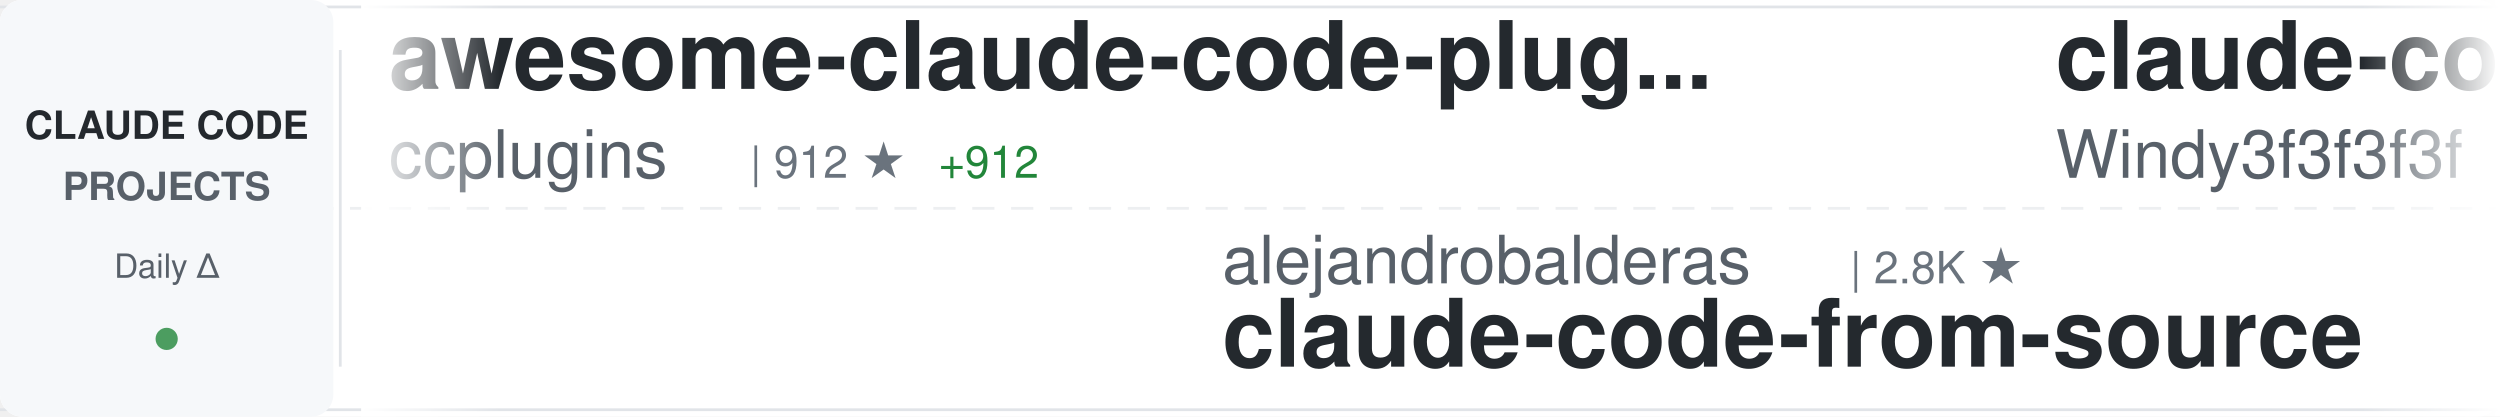
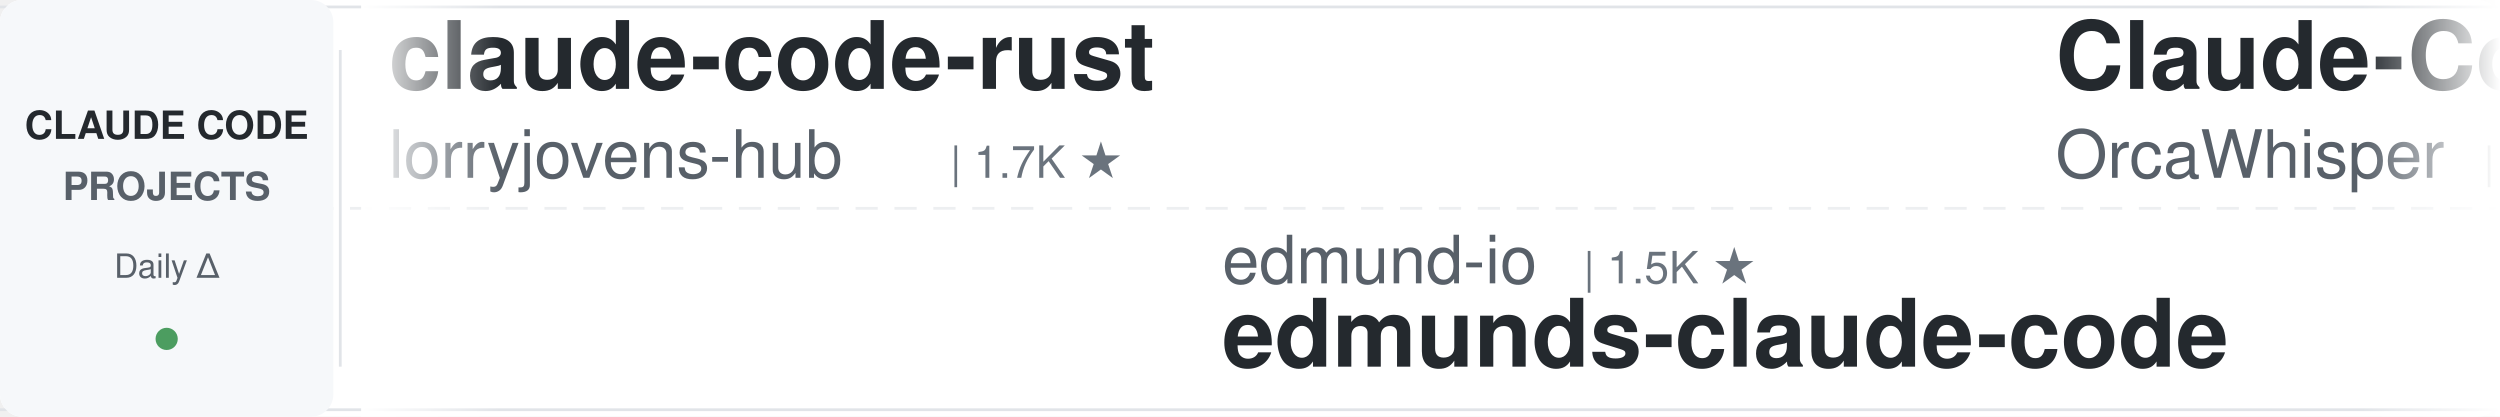
<svg xmlns="http://www.w3.org/2000/svg" width="900" height="150">
  <defs>
    <linearGradient id="awesomeLeftFade" x1="0%" y1="0%" x2="100%" y2="0%">
      <stop offset="0%" style="stop-color:#ffffff;stop-opacity:1" />
      <stop offset="100%" style="stop-color:#ffffff;stop-opacity:0" />
    </linearGradient>
    <linearGradient id="awesomeRightFade" x1="0%" y1="0%" x2="100%" y2="0%">
      <stop offset="0%" style="stop-color:#ffffff;stop-opacity:0" />
      <stop offset="100%" style="stop-color:#ffffff;stop-opacity:1" />
    </linearGradient>
  </defs>
  <rect width="900" height="150" fill="#ffffff" rx="8" />
  <rect x="0" y="2" width="900" height="1" fill="#e1e4e8" />
  <rect x="0" y="147" width="900" height="1" fill="#e1e4e8" />
  <line x1="0" y1="75" x2="900" y2="75" stroke="#e1e4e8" stroke-width="1" stroke-dasharray="8 6" opacity="0.6" />
  <rect x="0" y="0" width="120" height="150" fill="#f6f8fa" rx="8" />
  <text x="60" y="50" font-family="-apple-system, BlinkMacSystemFont, 'Segoe UI', Helvetica, Arial, sans-serif" font-size="14" font-weight="600" fill="#24292e" text-anchor="middle">CLAUDE CODE</text>
  <text x="60" y="72" font-family="-apple-system, BlinkMacSystemFont, 'Segoe UI', Helvetica, Arial, sans-serif" font-size="14" font-weight="600" fill="#586069" text-anchor="middle">PROJECTS</text>
  <text x="60" y="100" font-family="-apple-system, BlinkMacSystemFont, 'Segoe UI', Helvetica, Arial, sans-serif" font-size="12" font-weight="500" fill="#586069" text-anchor="middle">Daily Δ</text>
  <circle cx="60" cy="122" r="4" fill="#22863a" opacity="0.8" />
  <rect x="122" y="18" width="1" height="114" fill="#e1e4e8" />
  <clipPath id="awesomeTickerClip">
    <rect x="130" y="0" width="770" height="150" />
  </clipPath>
  <g clip-path="url(#awesomeTickerClip)">
    <g id="awesomeTickerItems">
      <animateTransform attributeName="transform" attributeType="XML" type="translate" from="0 0" to="-3000 0" dur="54s" repeatCount="indefinite" />
      <g transform="translate(0, 0)">
-         <text x="140" y="32" font-family="-apple-system, BlinkMacSystemFont, 'Segoe UI', Helvetica, Arial, sans-serif" font-size="34" font-weight="600" fill="#24292e">awesome-claude-code-plug...</text>
-         <text x="140" y="64" font-family="-apple-system, BlinkMacSystemFont, 'Segoe UI', Helvetica, Arial, sans-serif" font-size="24" font-weight="400" fill="#586069">ccplugins</text>
-         <text x="270" y="64" font-family="-apple-system, BlinkMacSystemFont, 'Segoe UI', Helvetica, Arial, sans-serif" font-size="16" font-weight="500" fill="#6a737d">| 912 ★</text>
-         <text x="338" y="64" font-family="-apple-system, BlinkMacSystemFont, 'Segoe UI', Helvetica, Arial, sans-serif" font-size="16" font-weight="500" fill="#22863a"> +912</text>
+         <text x="140" y="32" font-family="-apple-system, BlinkMacSystemFont, 'Segoe UI', Helvetica, Arial, sans-serif" font-size="34" font-weight="600" fill="#24292e">claude-code-rust</text>
+         <text x="140" y="64" font-family="-apple-system, BlinkMacSystemFont, 'Segoe UI', Helvetica, Arial, sans-serif" font-size="24" font-weight="400" fill="#586069">lorryjovens-hub</text>
+         <text x="342" y="64" font-family="-apple-system, BlinkMacSystemFont, 'Segoe UI', Helvetica, Arial, sans-serif" font-size="16" font-weight="500" fill="#6a737d">| 1.7K ★</text>
      </g>
      <g transform="translate(300, 0)">
-         <text x="140" y="102" font-family="-apple-system, BlinkMacSystemFont, 'Segoe UI', Helvetica, Arial, sans-serif" font-size="24" font-weight="400" fill="#586069">alejandrobalderas</text>
-         <text x="366" y="102" font-family="-apple-system, BlinkMacSystemFont, 'Segoe UI', Helvetica, Arial, sans-serif" font-size="16" font-weight="500" fill="#6a737d">| 2.8K ★</text>
-         <text x="140" y="132" font-family="-apple-system, BlinkMacSystemFont, 'Segoe UI', Helvetica, Arial, sans-serif" font-size="34" font-weight="600" fill="#24292e">claude-code-from-source</text>
-       </g>
-       <g transform="translate(600, 0)">
-         <text x="140" y="32" font-family="-apple-system, BlinkMacSystemFont, 'Segoe UI', Helvetica, Arial, sans-serif" font-size="34" font-weight="600" fill="#24292e">claude-code-from-scratch</text>
-         <text x="140" y="64" font-family="-apple-system, BlinkMacSystemFont, 'Segoe UI', Helvetica, Arial, sans-serif" font-size="24" font-weight="400" fill="#586069">Windy3f3f3f3f</text>
-         <text x="318" y="64" font-family="-apple-system, BlinkMacSystemFont, 'Segoe UI', Helvetica, Arial, sans-serif" font-size="16" font-weight="500" fill="#6a737d">| 2.6K ★</text>
-       </g>
-       <g transform="translate(900, 0)">
        <text x="140" y="102" font-family="-apple-system, BlinkMacSystemFont, 'Segoe UI', Helvetica, Arial, sans-serif" font-size="24" font-weight="400" fill="#586069">edmund-io</text>
        <text x="270" y="102" font-family="-apple-system, BlinkMacSystemFont, 'Segoe UI', Helvetica, Arial, sans-serif" font-size="16" font-weight="500" fill="#6a737d">| 1.5K ★</text>
        <text x="140" y="132" font-family="-apple-system, BlinkMacSystemFont, 'Segoe UI', Helvetica, Arial, sans-serif" font-size="34" font-weight="600" fill="#24292e">edmunds-claude-code</text>
      </g>
+       <g transform="translate(600, 0)">
+         <text x="140" y="32" font-family="-apple-system, BlinkMacSystemFont, 'Segoe UI', Helvetica, Arial, sans-serif" font-size="34" font-weight="600" fill="#24292e">Claude-Code</text>
+         <text x="140" y="64" font-family="-apple-system, BlinkMacSystemFont, 'Segoe UI', Helvetica, Arial, sans-serif" font-size="24" font-weight="400" fill="#586069">OrcaWhisper</text>
+         <text x="294" y="64" font-family="-apple-system, BlinkMacSystemFont, 'Segoe UI', Helvetica, Arial, sans-serif" font-size="16" font-weight="500" fill="#6a737d">| 90 ★</text>
+       </g>
+       <g transform="translate(900, 0)">
+         <text x="140" y="102" font-family="-apple-system, BlinkMacSystemFont, 'Segoe UI', Helvetica, Arial, sans-serif" font-size="24" font-weight="400" fill="#586069">VILA-Lab</text>
+         <text x="258" y="102" font-family="-apple-system, BlinkMacSystemFont, 'Segoe UI', Helvetica, Arial, sans-serif" font-size="16" font-weight="500" fill="#6a737d">| 2.1K ★</text>
+         <text x="140" y="132" font-family="-apple-system, BlinkMacSystemFont, 'Segoe UI', Helvetica, Arial, sans-serif" font-size="34" font-weight="600" fill="#24292e">Dive-into-Claude-Code</text>
+       </g>
      <g transform="translate(1200, 0)">
-         <text x="140" y="32" font-family="-apple-system, BlinkMacSystemFont, 'Segoe UI', Helvetica, Arial, sans-serif" font-size="34" font-weight="600" fill="#24292e">claude-code-source</text>
-         <text x="140" y="64" font-family="-apple-system, BlinkMacSystemFont, 'Segoe UI', Helvetica, Arial, sans-serif" font-size="24" font-weight="400" fill="#586069">JrCx7scC</text>
-         <text x="258" y="64" font-family="-apple-system, BlinkMacSystemFont, 'Segoe UI', Helvetica, Arial, sans-serif" font-size="16" font-weight="500" fill="#6a737d">| 373 ★</text>
+         <text x="140" y="32" font-family="-apple-system, BlinkMacSystemFont, 'Segoe UI', Helvetica, Arial, sans-serif" font-size="34" font-weight="600" fill="#24292e">claude-code-infrastructu...</text>
+         <text x="140" y="64" font-family="-apple-system, BlinkMacSystemFont, 'Segoe UI', Helvetica, Arial, sans-serif" font-size="24" font-weight="400" fill="#586069">diet103</text>
+         <text x="246" y="64" font-family="-apple-system, BlinkMacSystemFont, 'Segoe UI', Helvetica, Arial, sans-serif" font-size="16" font-weight="500" fill="#6a737d">| 10.0K ★</text>
      </g>
      <g transform="translate(1500, 0)">
-         <text x="140" y="102" font-family="-apple-system, BlinkMacSystemFont, 'Segoe UI', Helvetica, Arial, sans-serif" font-size="24" font-weight="400" fill="#586069">musistudio</text>
-         <text x="282" y="102" font-family="-apple-system, BlinkMacSystemFont, 'Segoe UI', Helvetica, Arial, sans-serif" font-size="16" font-weight="500" fill="#6a737d">| 36.7K ★</text>
-         <text x="368" y="102" font-family="-apple-system, BlinkMacSystemFont, 'Segoe UI', Helvetica, Arial, sans-serif" font-size="16" font-weight="500" fill="#22863a"> +2</text>
-         <text x="140" y="132" font-family="-apple-system, BlinkMacSystemFont, 'Segoe UI', Helvetica, Arial, sans-serif" font-size="34" font-weight="600" fill="#24292e">claude-code-router</text>
+         <text x="140" y="102" font-family="-apple-system, BlinkMacSystemFont, 'Segoe UI', Helvetica, Arial, sans-serif" font-size="24" font-weight="400" fill="#586069">zebbern</text>
+         <text x="246" y="102" font-family="-apple-system, BlinkMacSystemFont, 'Segoe UI', Helvetica, Arial, sans-serif" font-size="16" font-weight="500" fill="#6a737d">| 4.6K ★</text>
+         <text x="140" y="132" font-family="-apple-system, BlinkMacSystemFont, 'Segoe UI', Helvetica, Arial, sans-serif" font-size="34" font-weight="600" fill="#24292e">claude-code-guide</text>
      </g>
      <g transform="translate(1800, 0)">
-         <text x="140" y="32" font-family="-apple-system, BlinkMacSystemFont, 'Segoe UI', Helvetica, Arial, sans-serif" font-size="34" font-weight="600" fill="#24292e">claude_code_src</text>
-         <text x="140" y="64" font-family="-apple-system, BlinkMacSystemFont, 'Segoe UI', Helvetica, Arial, sans-serif" font-size="24" font-weight="400" fill="#586069">ponponon</text>
-         <text x="258" y="64" font-family="-apple-system, BlinkMacSystemFont, 'Segoe UI', Helvetica, Arial, sans-serif" font-size="16" font-weight="500" fill="#6a737d">| 2.3K ★</text>
-         <text x="335" y="64" font-family="-apple-system, BlinkMacSystemFont, 'Segoe UI', Helvetica, Arial, sans-serif" font-size="16" font-weight="500" fill="#22863a"> +1</text>
+         <text x="140" y="32" font-family="-apple-system, BlinkMacSystemFont, 'Segoe UI', Helvetica, Arial, sans-serif" font-size="34" font-weight="600" fill="#24292e">claude-code-telegram</text>
+         <text x="140" y="64" font-family="-apple-system, BlinkMacSystemFont, 'Segoe UI', Helvetica, Arial, sans-serif" font-size="24" font-weight="400" fill="#586069">RichardAtCT</text>
+         <text x="294" y="64" font-family="-apple-system, BlinkMacSystemFont, 'Segoe UI', Helvetica, Arial, sans-serif" font-size="16" font-weight="500" fill="#6a737d">| 2.8K ★</text>
      </g>
      <g transform="translate(2100, 0)">
-         <text x="140" y="102" font-family="-apple-system, BlinkMacSystemFont, 'Segoe UI', Helvetica, Arial, sans-serif" font-size="24" font-weight="400" fill="#586069">oboard</text>
-         <text x="234" y="102" font-family="-apple-system, BlinkMacSystemFont, 'Segoe UI', Helvetica, Arial, sans-serif" font-size="16" font-weight="500" fill="#6a737d">| 3.3K ★</text>
-         <text x="140" y="132" font-family="-apple-system, BlinkMacSystemFont, 'Segoe UI', Helvetica, Arial, sans-serif" font-size="34" font-weight="600" fill="#24292e">claude-code-rev</text>
+         <text x="140" y="102" font-family="-apple-system, BlinkMacSystemFont, 'Segoe UI', Helvetica, Arial, sans-serif" font-size="24" font-weight="400" fill="#586069">chauncygu</text>
+         <text x="270" y="102" font-family="-apple-system, BlinkMacSystemFont, 'Segoe UI', Helvetica, Arial, sans-serif" font-size="16" font-weight="500" fill="#6a737d">| 2.8K ★</text>
+         <text x="140" y="132" font-family="-apple-system, BlinkMacSystemFont, 'Segoe UI', Helvetica, Arial, sans-serif" font-size="34" font-weight="600" fill="#24292e">collection-claude-code-s...</text>
      </g>
      <g transform="translate(2400, 0)">
-         <text x="140" y="32" font-family="-apple-system, BlinkMacSystemFont, 'Segoe UI', Helvetica, Arial, sans-serif" font-size="34" font-weight="600" fill="#24292e">claude-code-harness</text>
-         <text x="140" y="64" font-family="-apple-system, BlinkMacSystemFont, 'Segoe UI', Helvetica, Arial, sans-serif" font-size="24" font-weight="400" fill="#586069">Chachamaru127</text>
-         <text x="318" y="64" font-family="-apple-system, BlinkMacSystemFont, 'Segoe UI', Helvetica, Arial, sans-serif" font-size="16" font-weight="500" fill="#6a737d">| 3.1K ★</text>
-         <text x="395" y="64" font-family="-apple-system, BlinkMacSystemFont, 'Segoe UI', Helvetica, Arial, sans-serif" font-size="16" font-weight="500" fill="#22863a"> +1</text>
+         <text x="140" y="32" font-family="-apple-system, BlinkMacSystemFont, 'Segoe UI', Helvetica, Arial, sans-serif" font-size="34" font-weight="600" fill="#24292e">pi-vs-claude-code</text>
+         <text x="140" y="64" font-family="-apple-system, BlinkMacSystemFont, 'Segoe UI', Helvetica, Arial, sans-serif" font-size="24" font-weight="400" fill="#586069">disler</text>
+         <text x="234" y="64" font-family="-apple-system, BlinkMacSystemFont, 'Segoe UI', Helvetica, Arial, sans-serif" font-size="16" font-weight="500" fill="#6a737d">| 1.6K ★</text>
      </g>
      <g transform="translate(2700, 0)">
-         <text x="140" y="102" font-family="-apple-system, BlinkMacSystemFont, 'Segoe UI', Helvetica, Arial, sans-serif" font-size="24" font-weight="400" fill="#586069">fazxes</text>
-         <text x="234" y="102" font-family="-apple-system, BlinkMacSystemFont, 'Segoe UI', Helvetica, Arial, sans-serif" font-size="16" font-weight="500" fill="#6a737d">| 231 ★</text>
-         <text x="140" y="132" font-family="-apple-system, BlinkMacSystemFont, 'Segoe UI', Helvetica, Arial, sans-serif" font-size="34" font-weight="600" fill="#24292e">Claude-code</text>
+         <text x="140" y="102" font-family="-apple-system, BlinkMacSystemFont, 'Segoe UI', Helvetica, Arial, sans-serif" font-size="24" font-weight="400" fill="#586069">https-deeplearning-ai</text>
+         <text x="414" y="102" font-family="-apple-system, BlinkMacSystemFont, 'Segoe UI', Helvetica, Arial, sans-serif" font-size="16" font-weight="500" fill="#6a737d">| 540 ★</text>
+         <text x="140" y="132" font-family="-apple-system, BlinkMacSystemFont, 'Segoe UI', Helvetica, Arial, sans-serif" font-size="34" font-weight="600" fill="#24292e">sc-claude-code-files</text>
      </g>
      <g transform="translate(3000, 0)">
-         <text x="140" y="32" font-family="-apple-system, BlinkMacSystemFont, 'Segoe UI', Helvetica, Arial, sans-serif" font-size="34" font-weight="600" fill="#24292e">awesome-claude-code-plug...</text>
-         <text x="140" y="64" font-family="-apple-system, BlinkMacSystemFont, 'Segoe UI', Helvetica, Arial, sans-serif" font-size="24" font-weight="400" fill="#586069">ccplugins</text>
-         <text x="270" y="64" font-family="-apple-system, BlinkMacSystemFont, 'Segoe UI', Helvetica, Arial, sans-serif" font-size="16" font-weight="500" fill="#6a737d">| 912 ★</text>
-         <text x="338" y="64" font-family="-apple-system, BlinkMacSystemFont, 'Segoe UI', Helvetica, Arial, sans-serif" font-size="16" font-weight="500" fill="#22863a"> +912</text>
+         <text x="140" y="32" font-family="-apple-system, BlinkMacSystemFont, 'Segoe UI', Helvetica, Arial, sans-serif" font-size="34" font-weight="600" fill="#24292e">claude-code-rust</text>
+         <text x="140" y="64" font-family="-apple-system, BlinkMacSystemFont, 'Segoe UI', Helvetica, Arial, sans-serif" font-size="24" font-weight="400" fill="#586069">lorryjovens-hub</text>
+         <text x="342" y="64" font-family="-apple-system, BlinkMacSystemFont, 'Segoe UI', Helvetica, Arial, sans-serif" font-size="16" font-weight="500" fill="#6a737d">| 1.7K ★</text>
      </g>
      <g transform="translate(3300, 0)">
-         <text x="140" y="102" font-family="-apple-system, BlinkMacSystemFont, 'Segoe UI', Helvetica, Arial, sans-serif" font-size="24" font-weight="400" fill="#586069">alejandrobalderas</text>
-         <text x="366" y="102" font-family="-apple-system, BlinkMacSystemFont, 'Segoe UI', Helvetica, Arial, sans-serif" font-size="16" font-weight="500" fill="#6a737d">| 2.8K ★</text>
-         <text x="140" y="132" font-family="-apple-system, BlinkMacSystemFont, 'Segoe UI', Helvetica, Arial, sans-serif" font-size="34" font-weight="600" fill="#24292e">claude-code-from-source</text>
-       </g>
-       <g transform="translate(3600, 0)">
-         <text x="140" y="32" font-family="-apple-system, BlinkMacSystemFont, 'Segoe UI', Helvetica, Arial, sans-serif" font-size="34" font-weight="600" fill="#24292e">claude-code-from-scratch</text>
-         <text x="140" y="64" font-family="-apple-system, BlinkMacSystemFont, 'Segoe UI', Helvetica, Arial, sans-serif" font-size="24" font-weight="400" fill="#586069">Windy3f3f3f3f</text>
-         <text x="318" y="64" font-family="-apple-system, BlinkMacSystemFont, 'Segoe UI', Helvetica, Arial, sans-serif" font-size="16" font-weight="500" fill="#6a737d">| 2.6K ★</text>
-       </g>
-       <g transform="translate(3900, 0)">
        <text x="140" y="102" font-family="-apple-system, BlinkMacSystemFont, 'Segoe UI', Helvetica, Arial, sans-serif" font-size="24" font-weight="400" fill="#586069">edmund-io</text>
        <text x="270" y="102" font-family="-apple-system, BlinkMacSystemFont, 'Segoe UI', Helvetica, Arial, sans-serif" font-size="16" font-weight="500" fill="#6a737d">| 1.5K ★</text>
        <text x="140" y="132" font-family="-apple-system, BlinkMacSystemFont, 'Segoe UI', Helvetica, Arial, sans-serif" font-size="34" font-weight="600" fill="#24292e">edmunds-claude-code</text>
+       </g>
+       <g transform="translate(3600, 0)">
+         <text x="140" y="32" font-family="-apple-system, BlinkMacSystemFont, 'Segoe UI', Helvetica, Arial, sans-serif" font-size="34" font-weight="600" fill="#24292e">Claude-Code</text>
+         <text x="140" y="64" font-family="-apple-system, BlinkMacSystemFont, 'Segoe UI', Helvetica, Arial, sans-serif" font-size="24" font-weight="400" fill="#586069">OrcaWhisper</text>
+         <text x="294" y="64" font-family="-apple-system, BlinkMacSystemFont, 'Segoe UI', Helvetica, Arial, sans-serif" font-size="16" font-weight="500" fill="#6a737d">| 90 ★</text>
+       </g>
+       <g transform="translate(3900, 0)">
+         <text x="140" y="102" font-family="-apple-system, BlinkMacSystemFont, 'Segoe UI', Helvetica, Arial, sans-serif" font-size="24" font-weight="400" fill="#586069">VILA-Lab</text>
+         <text x="258" y="102" font-family="-apple-system, BlinkMacSystemFont, 'Segoe UI', Helvetica, Arial, sans-serif" font-size="16" font-weight="500" fill="#6a737d">| 2.1K ★</text>
+         <text x="140" y="132" font-family="-apple-system, BlinkMacSystemFont, 'Segoe UI', Helvetica, Arial, sans-serif" font-size="34" font-weight="600" fill="#24292e">Dive-into-Claude-Code</text>
      </g>
    </g>
  </g>
  <rect x="130" y="0" width="50" height="150" fill="url(#awesomeLeftFade)" />
  <rect x="850" y="0" width="50" height="150" fill="url(#awesomeRightFade)" />
</svg>
